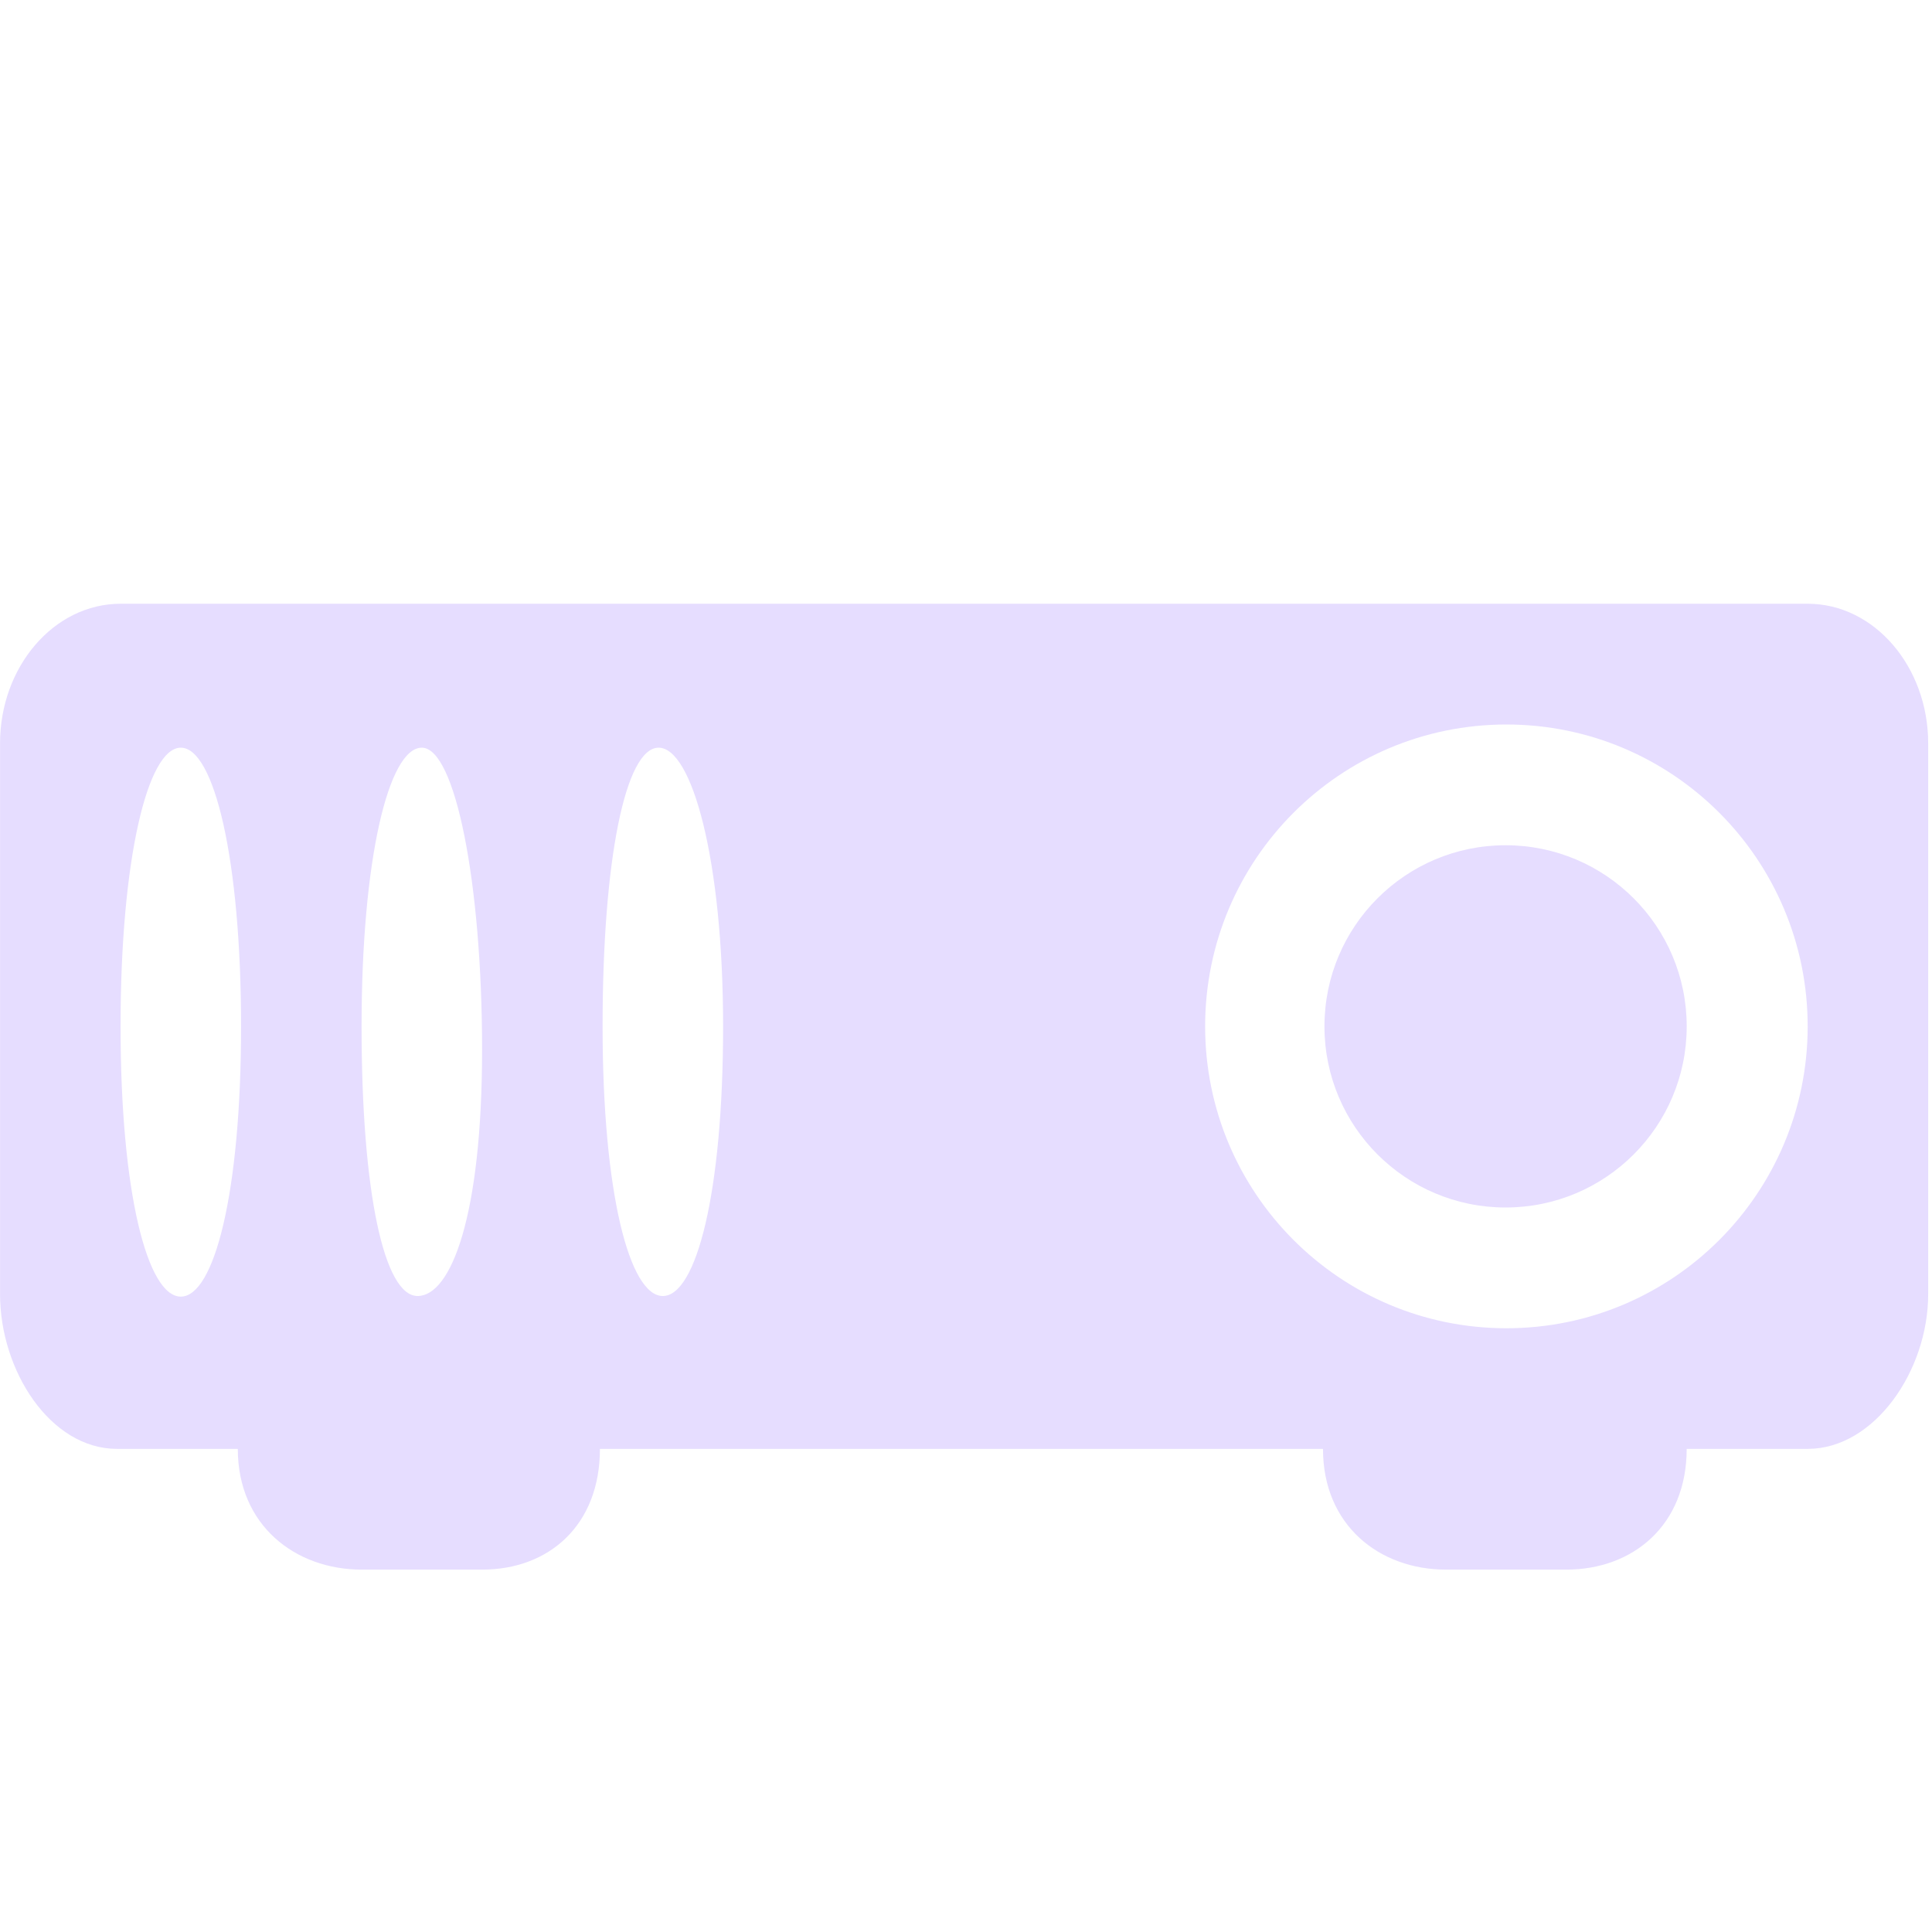
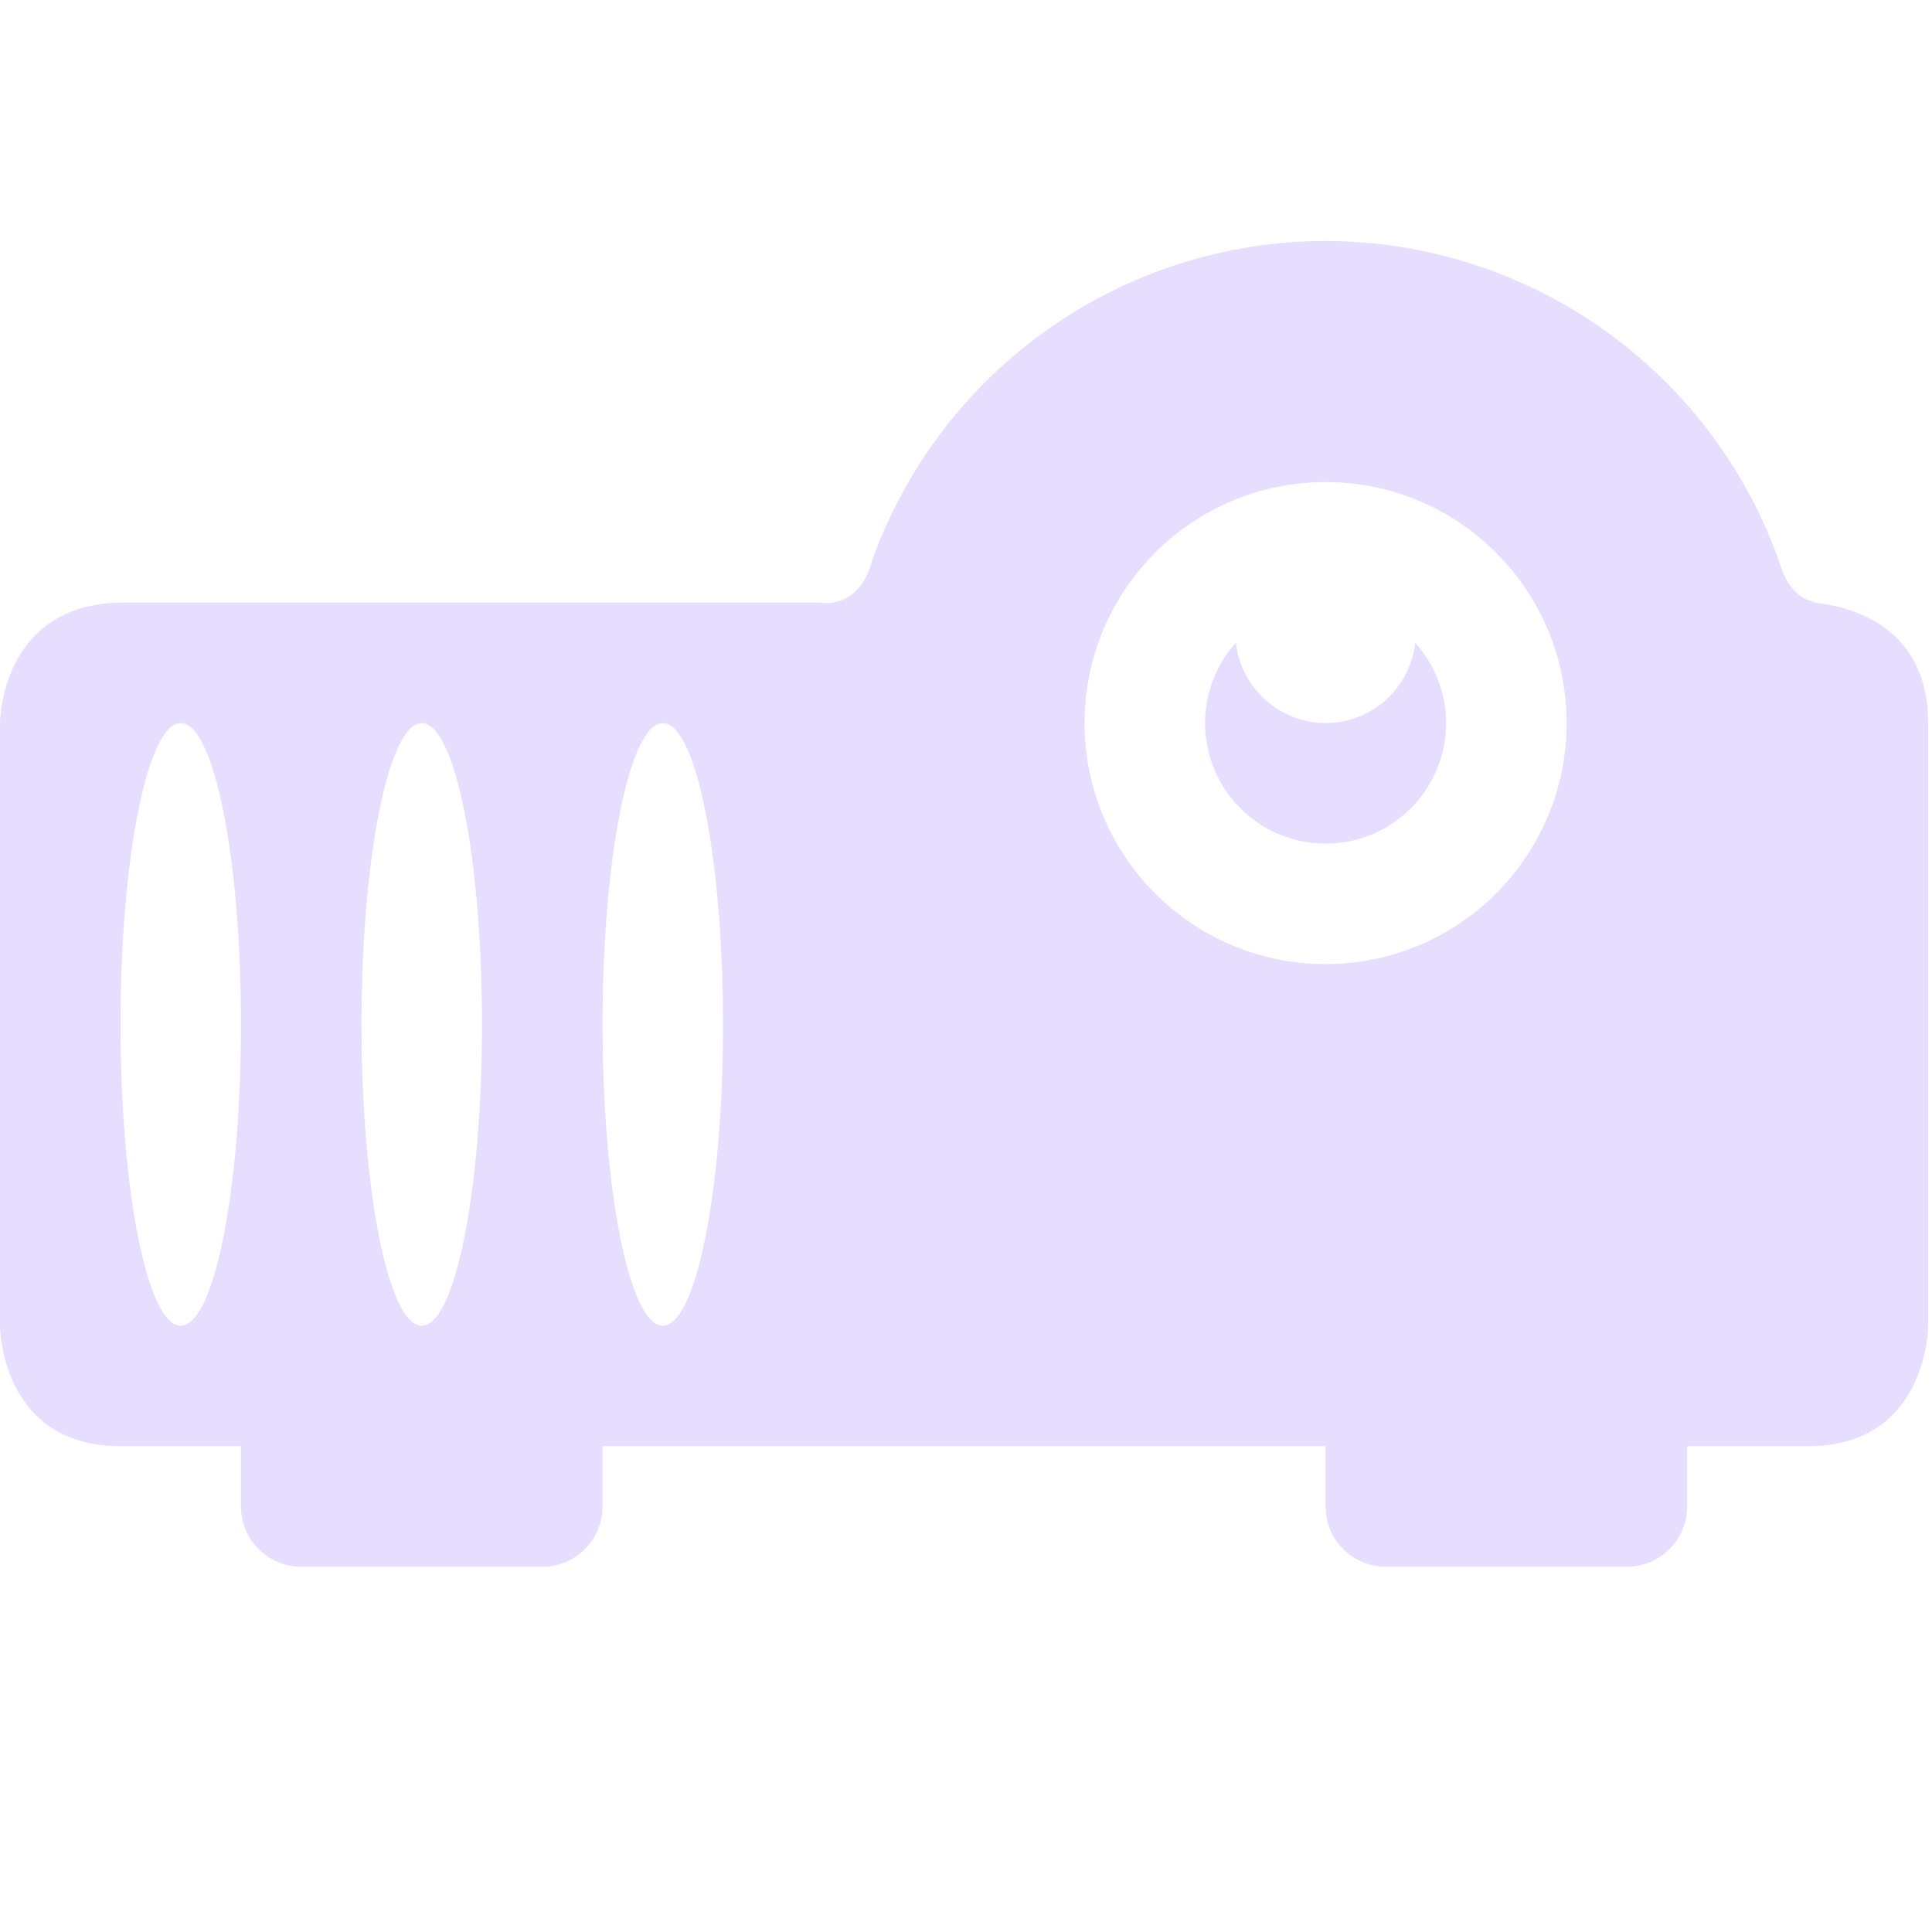
- <svg xmlns="http://www.w3.org/2000/svg" height="16" width="16">
-   <g fill="#e6ddff" transform="translate(-101.0316 -467)">
-     <path d="m102.03 472c-.553 0-.998.523-.998 1.156v4.562c0 .633.416 1.281.969 1.281h1c0 .633.475 1 1.027 1h.996c.553 0 .976-.367.976-1h5.988c0 .633.467 1 1.02 1h.994c.553 0 .998-.367.998-1h1.002c.553 0 .998-.648.998-1.281v-4.562c0-.633-.445-1.156-.998-1.156zm.499 1.192c.276 0 .499.927.499 2.308s-.223 2.238-.499 2.238-.499-.857-.499-2.238.223-2.308.499-2.308zm1.996-0c.276 0 .499 1.119.499 2.5s-.258 2.041-.534 2.041-.464-.852-.464-2.233.223-2.308.499-2.308zm1.961 0c.276 0 .534.927.534 2.308s-.223 2.233-.499 2.233c-.276 0-.499-.852-.499-2.233s.189-2.308.464-2.308zm7.021-.192c1.378 0 2.495 1.119 2.495 2.5s-1.117 2.5-2.495 2.5-2.495-1.119-2.495-2.5 1.117-2.5 2.495-2.5z" />
-     <path d="m-125 258a2 2 0 1 1 -4 0 2 2 0 1 1 4 0z" transform="matrix(.75 0 0 .75 208.7502 282)" />
-   </g>
+ <svg xmlns="http://www.w3.org/2000/svg" width="16.032" height="16">
+   <path d="M11 2a4.001 4.001 0 0 0-3.764 2.654c-.11.414-.431.346-.431.346H1.029C0 5 0 6 0 6v5s0 1 1 1h1v.5c0 .277.223.5.5.5h2c.277 0 .5-.223.5-.5V12h6v.5c0 .277.223.5.5.5h2c.277 0 .5-.223.5-.5V12h1.002C16 12 16 11 16 11V6c0-1-.998-1-.998-1h.121s-.25.032-.353-.324A4 4 0 0 0 11 2zm0 2a2 2 0 1 1 0 4 2 2 0 0 1 0-4zm-.744 1.332A1 1 0 0 0 10 6a1 1 0 0 0 1 1 1 1 0 0 0 1-1 1 1 0 0 0-.256-.666A.75.75 0 0 1 11 6a.75.75 0 0 1-.744-.668zM1.5 6A.5 2.5 0 0 1 2 8.5a.5 2.5 0 0 1-.5 2.5.5 2.5 0 0 1-.5-2.5.5 2.5 0 0 1 .5-2.5zm2 0A.5 2.5 0 0 1 4 8.5a.5 2.5 0 0 1-.5 2.5.5 2.5 0 0 1-.5-2.5.5 2.5 0 0 1 .5-2.5zm2 0c.276 0 .5 1.12.5 2.5S5.776 11 5.5 11 5 9.88 5 8.5 5.224 6 5.5 6z" fill="#e6ddff" />
</svg>
